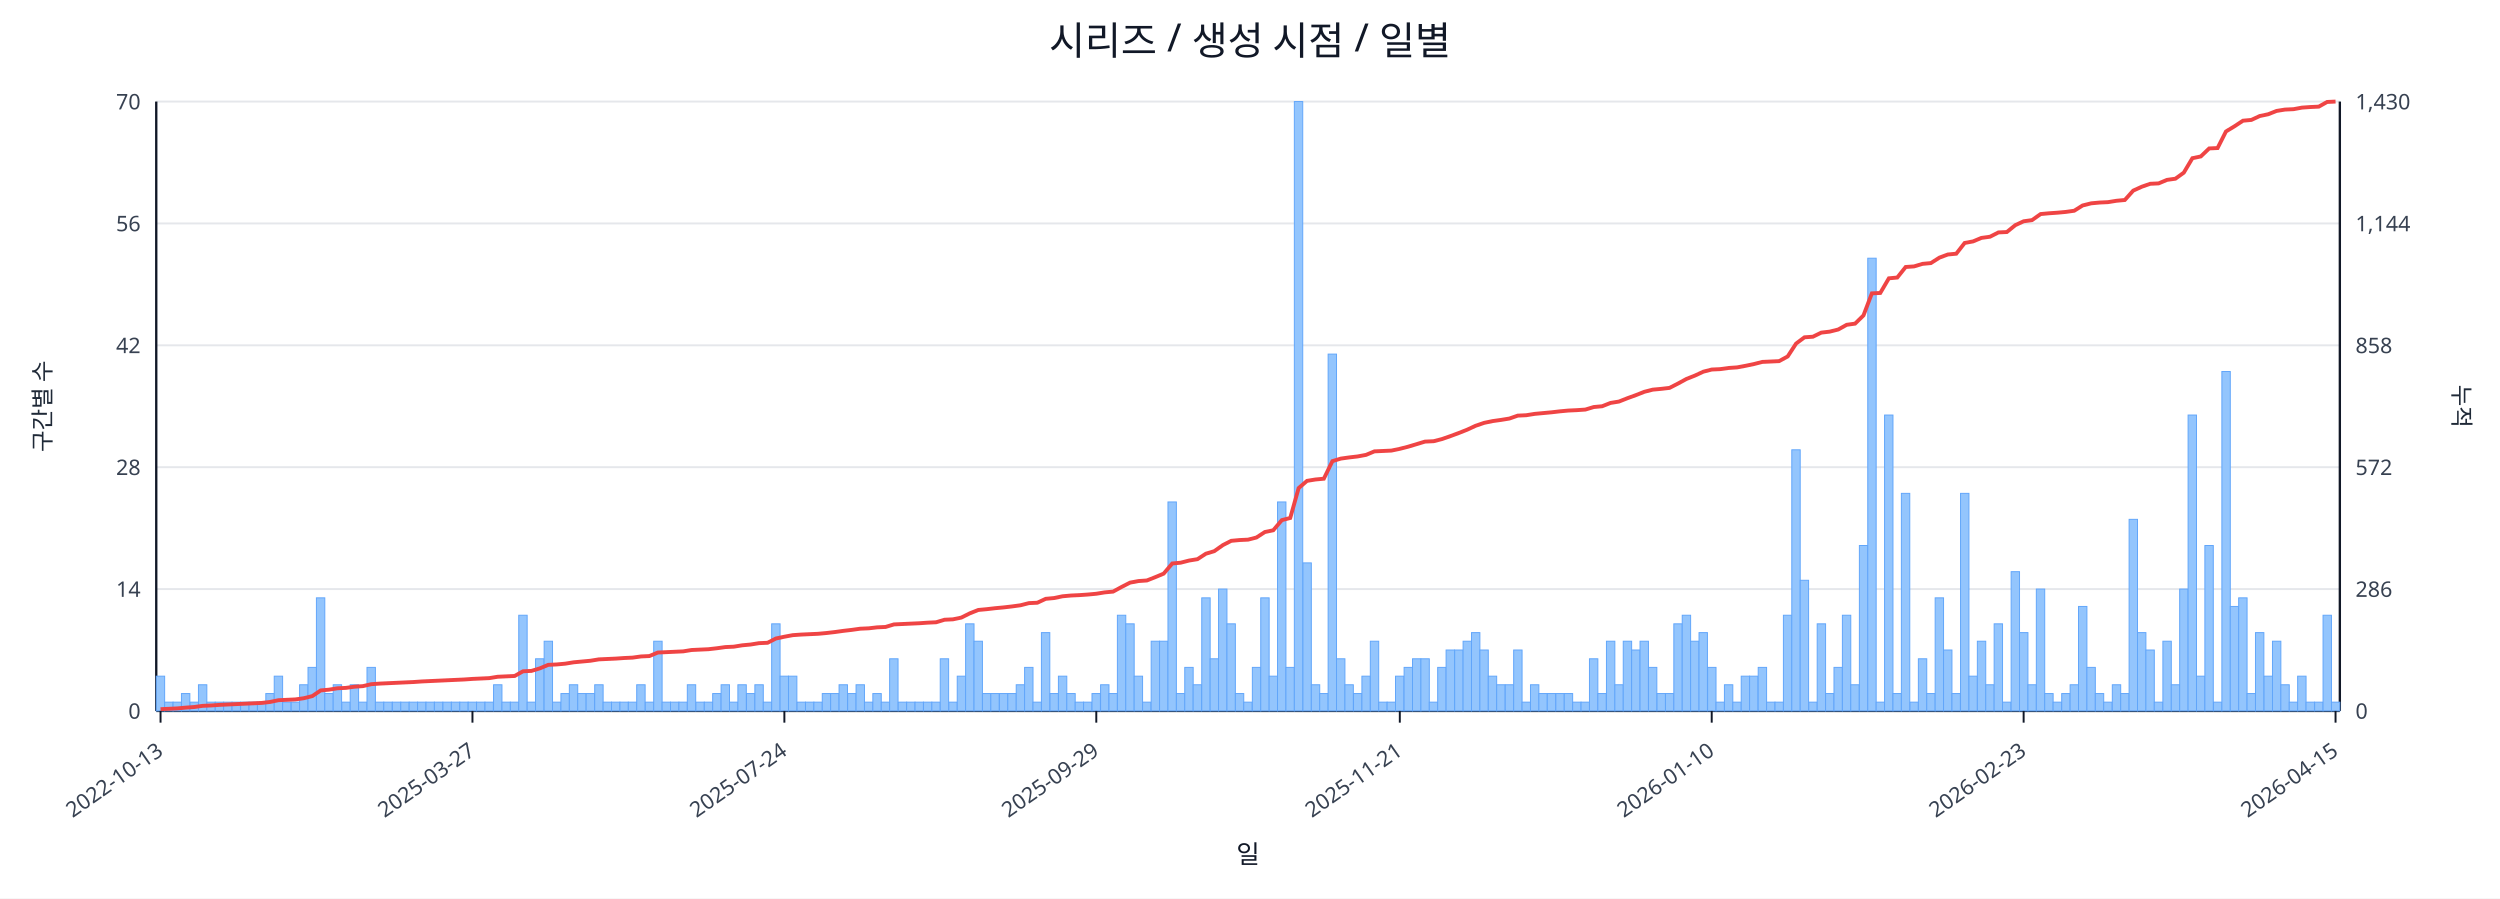
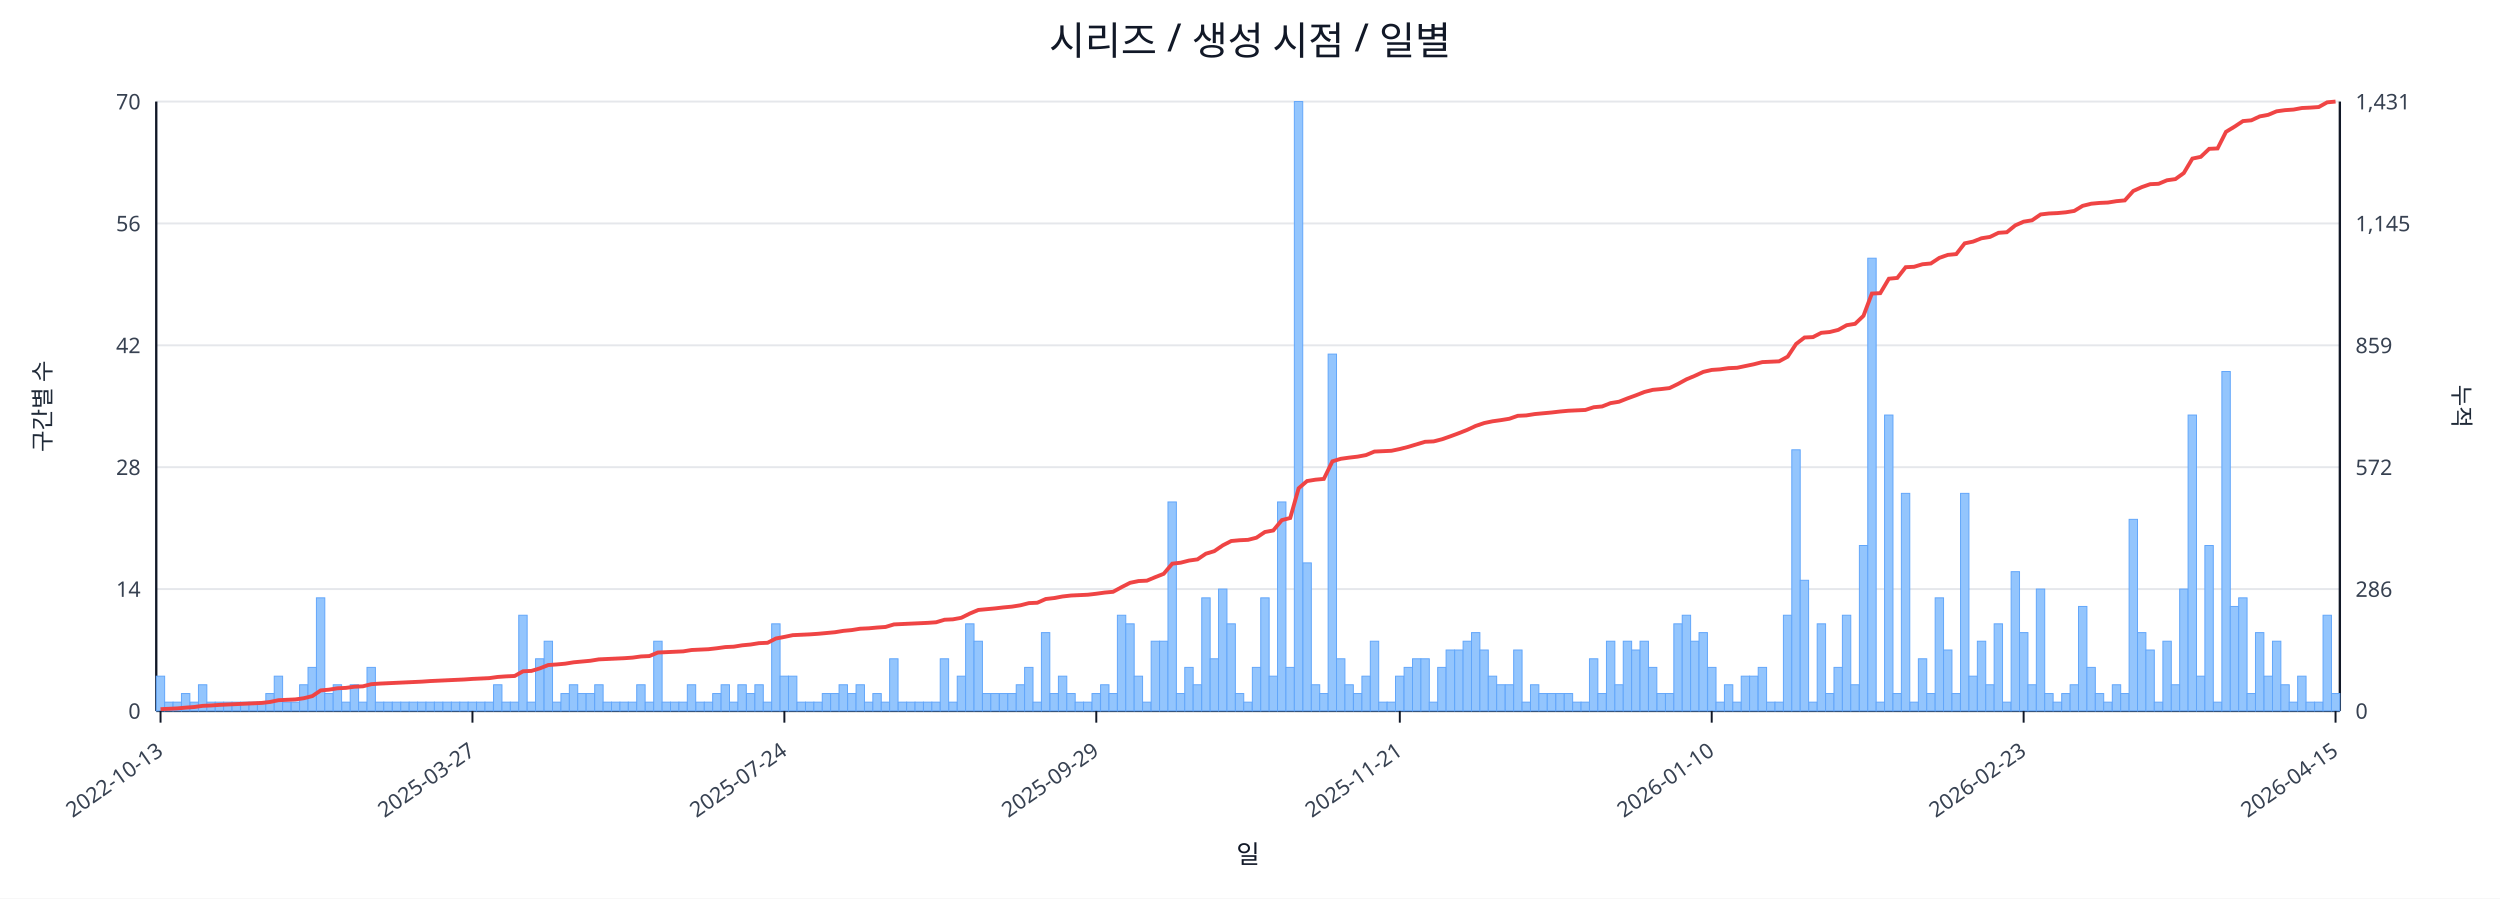
<svg xmlns="http://www.w3.org/2000/svg" width="1280" height="460" viewBox="0 0 1280 460">
  <rect x="0" y="0" width="100%" height="100%" fill="#ffffff" />
  <text x="640.0" y="28" font-size="20" text-anchor="middle" font-family="sans-serif" fill="#111827">시리즈 / 생성 시점 / 일별</text>
  <line x1="80.0" y1="52.0" x2="1198.0" y2="52.0" stroke="#e5e7eb" stroke-width="1" />
  <text x="72.0" y="56.0" font-size="11" text-anchor="end" font-family="sans-serif" fill="#374151">70</text>
-   <text x="1206.0" y="56.0" font-size="11" text-anchor="start" font-family="sans-serif" fill="#374151">1,430</text>
+   <text x="1206.0" y="56.0" font-size="11" text-anchor="start" font-family="sans-serif" fill="#374151">1,431</text>
  <line x1="80.0" y1="114.4" x2="1198.0" y2="114.4" stroke="#e5e7eb" stroke-width="1" />
  <text x="72.0" y="118.4" font-size="11" text-anchor="end" font-family="sans-serif" fill="#374151">56</text>
-   <text x="1206.0" y="118.4" font-size="11" text-anchor="start" font-family="sans-serif" fill="#374151">1,144</text>
+   <text x="1206.0" y="118.4" font-size="11" text-anchor="start" font-family="sans-serif" fill="#374151">1,145</text>
  <line x1="80.0" y1="176.8" x2="1198.0" y2="176.8" stroke="#e5e7eb" stroke-width="1" />
  <text x="72.0" y="180.8" font-size="11" text-anchor="end" font-family="sans-serif" fill="#374151">42</text>
-   <text x="1206.0" y="180.8" font-size="11" text-anchor="start" font-family="sans-serif" fill="#374151">858</text>
+   <text x="1206.0" y="180.8" font-size="11" text-anchor="start" font-family="sans-serif" fill="#374151">859</text>
  <line x1="80.0" y1="239.2" x2="1198.0" y2="239.2" stroke="#e5e7eb" stroke-width="1" />
  <text x="72.0" y="243.2" font-size="11" text-anchor="end" font-family="sans-serif" fill="#374151">28</text>
  <text x="1206.0" y="243.2" font-size="11" text-anchor="start" font-family="sans-serif" fill="#374151">572</text>
  <line x1="80.0" y1="301.6" x2="1198.0" y2="301.6" stroke="#e5e7eb" stroke-width="1" />
  <text x="72.0" y="305.6" font-size="11" text-anchor="end" font-family="sans-serif" fill="#374151">14</text>
  <text x="1206.0" y="305.6" font-size="11" text-anchor="start" font-family="sans-serif" fill="#374151">286</text>
  <line x1="80.0" y1="364.0" x2="1198.0" y2="364.0" stroke="#e5e7eb" stroke-width="1" />
  <text x="72.0" y="368.0" font-size="11" text-anchor="end" font-family="sans-serif" fill="#374151">0</text>
  <text x="1206.0" y="368.0" font-size="11" text-anchor="start" font-family="sans-serif" fill="#374151">0</text>
  <line x1="80.0" y1="364.0" x2="1198.0" y2="364.0" stroke="#111827" stroke-width="1.2" />
  <line x1="80.0" y1="52.0" x2="80.0" y2="364.0" stroke="#111827" stroke-width="1.2" />
  <line x1="1198.0" y1="52.0" x2="1198.0" y2="364.0" stroke="#111827" stroke-width="1.2" />
  <rect x="80.0" y="346.2" width="4.3" height="17.8" fill="#93c5fd" stroke="#60a5fa" stroke-width="0.5" />
  <rect x="84.3" y="359.5" width="4.3" height="4.5" fill="#93c5fd" stroke="#60a5fa" stroke-width="0.5" />
  <rect x="88.6" y="359.5" width="4.3" height="4.5" fill="#93c5fd" stroke="#60a5fa" stroke-width="0.5" />
  <rect x="92.9" y="355.1" width="4.3" height="8.9" fill="#93c5fd" stroke="#60a5fa" stroke-width="0.5" />
  <rect x="97.3" y="359.5" width="4.3" height="4.5" fill="#93c5fd" stroke="#60a5fa" stroke-width="0.5" />
  <rect x="101.6" y="350.6" width="4.3" height="13.4" fill="#93c5fd" stroke="#60a5fa" stroke-width="0.5" />
  <rect x="105.9" y="359.5" width="4.3" height="4.5" fill="#93c5fd" stroke="#60a5fa" stroke-width="0.5" />
  <rect x="110.2" y="359.5" width="4.3" height="4.5" fill="#93c5fd" stroke="#60a5fa" stroke-width="0.5" />
  <rect x="114.5" y="359.5" width="4.3" height="4.5" fill="#93c5fd" stroke="#60a5fa" stroke-width="0.5" />
  <rect x="118.8" y="359.5" width="4.3" height="4.5" fill="#93c5fd" stroke="#60a5fa" stroke-width="0.5" />
  <rect x="123.2" y="359.5" width="4.3" height="4.5" fill="#93c5fd" stroke="#60a5fa" stroke-width="0.5" />
  <rect x="127.5" y="359.5" width="4.3" height="4.5" fill="#93c5fd" stroke="#60a5fa" stroke-width="0.5" />
  <rect x="131.8" y="359.5" width="4.3" height="4.5" fill="#93c5fd" stroke="#60a5fa" stroke-width="0.5" />
  <rect x="136.1" y="355.1" width="4.3" height="8.9" fill="#93c5fd" stroke="#60a5fa" stroke-width="0.5" />
  <rect x="140.4" y="346.2" width="4.3" height="17.8" fill="#93c5fd" stroke="#60a5fa" stroke-width="0.5" />
  <rect x="144.7" y="359.5" width="4.3" height="4.5" fill="#93c5fd" stroke="#60a5fa" stroke-width="0.5" />
  <rect x="149.1" y="359.5" width="4.3" height="4.5" fill="#93c5fd" stroke="#60a5fa" stroke-width="0.5" />
  <rect x="153.4" y="350.6" width="4.3" height="13.4" fill="#93c5fd" stroke="#60a5fa" stroke-width="0.5" />
  <rect x="157.7" y="341.7" width="4.3" height="22.3" fill="#93c5fd" stroke="#60a5fa" stroke-width="0.5" />
  <rect x="162.0" y="306.1" width="4.3" height="57.9" fill="#93c5fd" stroke="#60a5fa" stroke-width="0.5" />
  <rect x="166.3" y="355.1" width="4.3" height="8.9" fill="#93c5fd" stroke="#60a5fa" stroke-width="0.5" />
  <rect x="170.6" y="350.6" width="4.3" height="13.4" fill="#93c5fd" stroke="#60a5fa" stroke-width="0.5" />
  <rect x="175.0" y="359.5" width="4.3" height="4.5" fill="#93c5fd" stroke="#60a5fa" stroke-width="0.5" />
  <rect x="179.3" y="350.6" width="4.3" height="13.4" fill="#93c5fd" stroke="#60a5fa" stroke-width="0.5" />
  <rect x="183.6" y="359.5" width="4.3" height="4.5" fill="#93c5fd" stroke="#60a5fa" stroke-width="0.5" />
  <rect x="187.9" y="341.7" width="4.3" height="22.3" fill="#93c5fd" stroke="#60a5fa" stroke-width="0.5" />
  <rect x="192.2" y="359.5" width="4.3" height="4.5" fill="#93c5fd" stroke="#60a5fa" stroke-width="0.5" />
  <rect x="196.5" y="359.5" width="4.3" height="4.5" fill="#93c5fd" stroke="#60a5fa" stroke-width="0.5" />
  <rect x="200.9" y="359.5" width="4.3" height="4.5" fill="#93c5fd" stroke="#60a5fa" stroke-width="0.5" />
  <rect x="205.2" y="359.5" width="4.3" height="4.5" fill="#93c5fd" stroke="#60a5fa" stroke-width="0.5" />
  <rect x="209.5" y="359.5" width="4.3" height="4.5" fill="#93c5fd" stroke="#60a5fa" stroke-width="0.5" />
  <rect x="213.8" y="359.5" width="4.3" height="4.5" fill="#93c5fd" stroke="#60a5fa" stroke-width="0.5" />
  <rect x="218.1" y="359.5" width="4.3" height="4.5" fill="#93c5fd" stroke="#60a5fa" stroke-width="0.5" />
  <rect x="222.4" y="359.5" width="4.3" height="4.5" fill="#93c5fd" stroke="#60a5fa" stroke-width="0.5" />
  <rect x="226.8" y="359.5" width="4.3" height="4.5" fill="#93c5fd" stroke="#60a5fa" stroke-width="0.5" />
  <rect x="231.1" y="359.5" width="4.3" height="4.5" fill="#93c5fd" stroke="#60a5fa" stroke-width="0.5" />
  <rect x="235.4" y="359.5" width="4.3" height="4.5" fill="#93c5fd" stroke="#60a5fa" stroke-width="0.5" />
  <rect x="239.7" y="359.5" width="4.3" height="4.5" fill="#93c5fd" stroke="#60a5fa" stroke-width="0.5" />
  <rect x="244.0" y="359.5" width="4.3" height="4.5" fill="#93c5fd" stroke="#60a5fa" stroke-width="0.5" />
  <rect x="248.3" y="359.5" width="4.3" height="4.5" fill="#93c5fd" stroke="#60a5fa" stroke-width="0.5" />
  <rect x="252.7" y="350.6" width="4.3" height="13.4" fill="#93c5fd" stroke="#60a5fa" stroke-width="0.5" />
  <rect x="257.0" y="359.5" width="4.3" height="4.5" fill="#93c5fd" stroke="#60a5fa" stroke-width="0.5" />
  <rect x="261.3" y="359.5" width="4.3" height="4.5" fill="#93c5fd" stroke="#60a5fa" stroke-width="0.5" />
  <rect x="265.6" y="315.0" width="4.3" height="49.0" fill="#93c5fd" stroke="#60a5fa" stroke-width="0.5" />
  <rect x="269.9" y="359.5" width="4.3" height="4.5" fill="#93c5fd" stroke="#60a5fa" stroke-width="0.5" />
  <rect x="274.2" y="337.3" width="4.3" height="26.7" fill="#93c5fd" stroke="#60a5fa" stroke-width="0.5" />
  <rect x="278.6" y="328.3" width="4.3" height="35.7" fill="#93c5fd" stroke="#60a5fa" stroke-width="0.5" />
  <rect x="282.9" y="359.5" width="4.3" height="4.5" fill="#93c5fd" stroke="#60a5fa" stroke-width="0.5" />
  <rect x="287.2" y="355.1" width="4.3" height="8.9" fill="#93c5fd" stroke="#60a5fa" stroke-width="0.5" />
  <rect x="291.5" y="350.6" width="4.3" height="13.4" fill="#93c5fd" stroke="#60a5fa" stroke-width="0.5" />
  <rect x="295.8" y="355.1" width="4.3" height="8.9" fill="#93c5fd" stroke="#60a5fa" stroke-width="0.5" />
  <rect x="300.1" y="355.1" width="4.3" height="8.9" fill="#93c5fd" stroke="#60a5fa" stroke-width="0.5" />
  <rect x="304.5" y="350.6" width="4.3" height="13.4" fill="#93c5fd" stroke="#60a5fa" stroke-width="0.5" />
  <rect x="308.8" y="359.5" width="4.3" height="4.5" fill="#93c5fd" stroke="#60a5fa" stroke-width="0.5" />
  <rect x="313.1" y="359.5" width="4.3" height="4.5" fill="#93c5fd" stroke="#60a5fa" stroke-width="0.5" />
  <rect x="317.4" y="359.5" width="4.3" height="4.5" fill="#93c5fd" stroke="#60a5fa" stroke-width="0.5" />
  <rect x="321.7" y="359.5" width="4.3" height="4.5" fill="#93c5fd" stroke="#60a5fa" stroke-width="0.5" />
  <rect x="326.0" y="350.6" width="4.3" height="13.4" fill="#93c5fd" stroke="#60a5fa" stroke-width="0.5" />
  <rect x="330.4" y="359.5" width="4.3" height="4.5" fill="#93c5fd" stroke="#60a5fa" stroke-width="0.5" />
  <rect x="334.7" y="328.3" width="4.3" height="35.7" fill="#93c5fd" stroke="#60a5fa" stroke-width="0.5" />
  <rect x="339.0" y="359.5" width="4.3" height="4.5" fill="#93c5fd" stroke="#60a5fa" stroke-width="0.5" />
  <rect x="343.3" y="359.5" width="4.3" height="4.5" fill="#93c5fd" stroke="#60a5fa" stroke-width="0.5" />
  <rect x="347.6" y="359.5" width="4.3" height="4.5" fill="#93c5fd" stroke="#60a5fa" stroke-width="0.5" />
  <rect x="351.9" y="350.6" width="4.3" height="13.4" fill="#93c5fd" stroke="#60a5fa" stroke-width="0.5" />
  <rect x="356.3" y="359.5" width="4.3" height="4.5" fill="#93c5fd" stroke="#60a5fa" stroke-width="0.5" />
  <rect x="360.6" y="359.5" width="4.3" height="4.5" fill="#93c5fd" stroke="#60a5fa" stroke-width="0.5" />
  <rect x="364.9" y="355.1" width="4.3" height="8.9" fill="#93c5fd" stroke="#60a5fa" stroke-width="0.5" />
  <rect x="369.2" y="350.6" width="4.3" height="13.4" fill="#93c5fd" stroke="#60a5fa" stroke-width="0.5" />
  <rect x="373.5" y="359.5" width="4.3" height="4.5" fill="#93c5fd" stroke="#60a5fa" stroke-width="0.5" />
  <rect x="377.8" y="350.6" width="4.3" height="13.4" fill="#93c5fd" stroke="#60a5fa" stroke-width="0.5" />
  <rect x="382.2" y="355.1" width="4.3" height="8.9" fill="#93c5fd" stroke="#60a5fa" stroke-width="0.5" />
  <rect x="386.5" y="350.6" width="4.3" height="13.4" fill="#93c5fd" stroke="#60a5fa" stroke-width="0.5" />
  <rect x="390.8" y="359.5" width="4.3" height="4.5" fill="#93c5fd" stroke="#60a5fa" stroke-width="0.5" />
  <rect x="395.1" y="319.4" width="4.3" height="44.6" fill="#93c5fd" stroke="#60a5fa" stroke-width="0.5" />
  <rect x="399.4" y="346.2" width="4.3" height="17.8" fill="#93c5fd" stroke="#60a5fa" stroke-width="0.5" />
  <rect x="403.7" y="346.2" width="4.3" height="17.8" fill="#93c5fd" stroke="#60a5fa" stroke-width="0.5" />
  <rect x="408.1" y="359.5" width="4.3" height="4.5" fill="#93c5fd" stroke="#60a5fa" stroke-width="0.5" />
  <rect x="412.4" y="359.5" width="4.3" height="4.5" fill="#93c5fd" stroke="#60a5fa" stroke-width="0.5" />
  <rect x="416.7" y="359.5" width="4.3" height="4.5" fill="#93c5fd" stroke="#60a5fa" stroke-width="0.5" />
  <rect x="421.0" y="355.1" width="4.3" height="8.9" fill="#93c5fd" stroke="#60a5fa" stroke-width="0.5" />
  <rect x="425.3" y="355.1" width="4.3" height="8.9" fill="#93c5fd" stroke="#60a5fa" stroke-width="0.5" />
  <rect x="429.6" y="350.6" width="4.3" height="13.4" fill="#93c5fd" stroke="#60a5fa" stroke-width="0.5" />
  <rect x="434.0" y="355.1" width="4.3" height="8.9" fill="#93c5fd" stroke="#60a5fa" stroke-width="0.5" />
  <rect x="438.3" y="350.6" width="4.3" height="13.4" fill="#93c5fd" stroke="#60a5fa" stroke-width="0.5" />
  <rect x="442.6" y="359.5" width="4.3" height="4.5" fill="#93c5fd" stroke="#60a5fa" stroke-width="0.5" />
  <rect x="446.9" y="355.1" width="4.3" height="8.9" fill="#93c5fd" stroke="#60a5fa" stroke-width="0.5" />
  <rect x="451.2" y="359.5" width="4.3" height="4.5" fill="#93c5fd" stroke="#60a5fa" stroke-width="0.5" />
  <rect x="455.5" y="337.3" width="4.3" height="26.7" fill="#93c5fd" stroke="#60a5fa" stroke-width="0.5" />
  <rect x="459.9" y="359.5" width="4.3" height="4.5" fill="#93c5fd" stroke="#60a5fa" stroke-width="0.5" />
  <rect x="464.2" y="359.5" width="4.3" height="4.5" fill="#93c5fd" stroke="#60a5fa" stroke-width="0.5" />
  <rect x="468.5" y="359.5" width="4.3" height="4.5" fill="#93c5fd" stroke="#60a5fa" stroke-width="0.5" />
  <rect x="472.8" y="359.5" width="4.3" height="4.5" fill="#93c5fd" stroke="#60a5fa" stroke-width="0.5" />
  <rect x="477.1" y="359.5" width="4.3" height="4.5" fill="#93c5fd" stroke="#60a5fa" stroke-width="0.5" />
  <rect x="481.4" y="337.3" width="4.3" height="26.7" fill="#93c5fd" stroke="#60a5fa" stroke-width="0.5" />
  <rect x="485.8" y="359.5" width="4.3" height="4.5" fill="#93c5fd" stroke="#60a5fa" stroke-width="0.5" />
  <rect x="490.1" y="346.2" width="4.3" height="17.8" fill="#93c5fd" stroke="#60a5fa" stroke-width="0.5" />
  <rect x="494.4" y="319.4" width="4.3" height="44.6" fill="#93c5fd" stroke="#60a5fa" stroke-width="0.5" />
  <rect x="498.7" y="328.3" width="4.3" height="35.7" fill="#93c5fd" stroke="#60a5fa" stroke-width="0.5" />
  <rect x="503.0" y="355.1" width="4.3" height="8.9" fill="#93c5fd" stroke="#60a5fa" stroke-width="0.5" />
  <rect x="507.3" y="355.1" width="4.3" height="8.9" fill="#93c5fd" stroke="#60a5fa" stroke-width="0.5" />
  <rect x="511.7" y="355.1" width="4.3" height="8.9" fill="#93c5fd" stroke="#60a5fa" stroke-width="0.5" />
  <rect x="516.0" y="355.1" width="4.3" height="8.9" fill="#93c5fd" stroke="#60a5fa" stroke-width="0.5" />
  <rect x="520.3" y="350.6" width="4.3" height="13.4" fill="#93c5fd" stroke="#60a5fa" stroke-width="0.5" />
  <rect x="524.6" y="341.7" width="4.3" height="22.3" fill="#93c5fd" stroke="#60a5fa" stroke-width="0.5" />
  <rect x="528.9" y="359.5" width="4.3" height="4.5" fill="#93c5fd" stroke="#60a5fa" stroke-width="0.5" />
  <rect x="533.2" y="323.9" width="4.3" height="40.1" fill="#93c5fd" stroke="#60a5fa" stroke-width="0.5" />
  <rect x="537.6" y="355.1" width="4.3" height="8.9" fill="#93c5fd" stroke="#60a5fa" stroke-width="0.5" />
  <rect x="541.9" y="346.2" width="4.3" height="17.8" fill="#93c5fd" stroke="#60a5fa" stroke-width="0.5" />
  <rect x="546.2" y="355.1" width="4.3" height="8.9" fill="#93c5fd" stroke="#60a5fa" stroke-width="0.5" />
  <rect x="550.5" y="359.5" width="4.3" height="4.5" fill="#93c5fd" stroke="#60a5fa" stroke-width="0.5" />
  <rect x="554.8" y="359.5" width="4.3" height="4.5" fill="#93c5fd" stroke="#60a5fa" stroke-width="0.5" />
  <rect x="559.1" y="355.1" width="4.3" height="8.9" fill="#93c5fd" stroke="#60a5fa" stroke-width="0.5" />
  <rect x="563.5" y="350.6" width="4.3" height="13.4" fill="#93c5fd" stroke="#60a5fa" stroke-width="0.5" />
  <rect x="567.8" y="355.1" width="4.3" height="8.9" fill="#93c5fd" stroke="#60a5fa" stroke-width="0.5" />
  <rect x="572.1" y="315.0" width="4.3" height="49.0" fill="#93c5fd" stroke="#60a5fa" stroke-width="0.5" />
  <rect x="576.4" y="319.4" width="4.3" height="44.6" fill="#93c5fd" stroke="#60a5fa" stroke-width="0.5" />
  <rect x="580.7" y="346.2" width="4.3" height="17.8" fill="#93c5fd" stroke="#60a5fa" stroke-width="0.5" />
  <rect x="585.0" y="359.5" width="4.3" height="4.5" fill="#93c5fd" stroke="#60a5fa" stroke-width="0.5" />
  <rect x="589.4" y="328.3" width="4.3" height="35.7" fill="#93c5fd" stroke="#60a5fa" stroke-width="0.5" />
  <rect x="593.7" y="328.3" width="4.3" height="35.7" fill="#93c5fd" stroke="#60a5fa" stroke-width="0.5" />
  <rect x="598.0" y="257.0" width="4.3" height="107.0" fill="#93c5fd" stroke="#60a5fa" stroke-width="0.5" />
  <rect x="602.3" y="355.1" width="4.3" height="8.9" fill="#93c5fd" stroke="#60a5fa" stroke-width="0.5" />
  <rect x="606.6" y="341.7" width="4.3" height="22.3" fill="#93c5fd" stroke="#60a5fa" stroke-width="0.5" />
  <rect x="610.9" y="350.6" width="4.3" height="13.4" fill="#93c5fd" stroke="#60a5fa" stroke-width="0.5" />
  <rect x="615.3" y="306.1" width="4.3" height="57.9" fill="#93c5fd" stroke="#60a5fa" stroke-width="0.5" />
  <rect x="619.6" y="337.3" width="4.3" height="26.7" fill="#93c5fd" stroke="#60a5fa" stroke-width="0.5" />
  <rect x="623.9" y="301.6" width="4.3" height="62.4" fill="#93c5fd" stroke="#60a5fa" stroke-width="0.5" />
  <rect x="628.2" y="319.4" width="4.3" height="44.6" fill="#93c5fd" stroke="#60a5fa" stroke-width="0.5" />
  <rect x="632.5" y="355.1" width="4.3" height="8.9" fill="#93c5fd" stroke="#60a5fa" stroke-width="0.5" />
  <rect x="636.8" y="359.5" width="4.3" height="4.5" fill="#93c5fd" stroke="#60a5fa" stroke-width="0.5" />
  <rect x="641.2" y="341.7" width="4.3" height="22.3" fill="#93c5fd" stroke="#60a5fa" stroke-width="0.5" />
  <rect x="645.5" y="306.1" width="4.3" height="57.9" fill="#93c5fd" stroke="#60a5fa" stroke-width="0.5" />
  <rect x="649.8" y="346.2" width="4.3" height="17.8" fill="#93c5fd" stroke="#60a5fa" stroke-width="0.5" />
  <rect x="654.1" y="257.0" width="4.3" height="107.0" fill="#93c5fd" stroke="#60a5fa" stroke-width="0.5" />
  <rect x="658.4" y="341.7" width="4.3" height="22.3" fill="#93c5fd" stroke="#60a5fa" stroke-width="0.5" />
  <rect x="662.7" y="52.0" width="4.3" height="312.0" fill="#93c5fd" stroke="#60a5fa" stroke-width="0.5" />
  <rect x="667.1" y="288.2" width="4.3" height="75.8" fill="#93c5fd" stroke="#60a5fa" stroke-width="0.5" />
  <rect x="671.4" y="350.6" width="4.3" height="13.4" fill="#93c5fd" stroke="#60a5fa" stroke-width="0.5" />
  <rect x="675.7" y="355.1" width="4.3" height="8.9" fill="#93c5fd" stroke="#60a5fa" stroke-width="0.5" />
  <rect x="680.0" y="181.3" width="4.3" height="182.7" fill="#93c5fd" stroke="#60a5fa" stroke-width="0.5" />
  <rect x="684.3" y="337.3" width="4.3" height="26.7" fill="#93c5fd" stroke="#60a5fa" stroke-width="0.5" />
  <rect x="688.6" y="350.6" width="4.3" height="13.4" fill="#93c5fd" stroke="#60a5fa" stroke-width="0.5" />
  <rect x="693.0" y="355.1" width="4.3" height="8.9" fill="#93c5fd" stroke="#60a5fa" stroke-width="0.5" />
  <rect x="697.3" y="346.2" width="4.3" height="17.8" fill="#93c5fd" stroke="#60a5fa" stroke-width="0.5" />
  <rect x="701.6" y="328.3" width="4.3" height="35.7" fill="#93c5fd" stroke="#60a5fa" stroke-width="0.5" />
  <rect x="705.9" y="359.5" width="4.3" height="4.5" fill="#93c5fd" stroke="#60a5fa" stroke-width="0.5" />
  <rect x="710.2" y="359.5" width="4.3" height="4.5" fill="#93c5fd" stroke="#60a5fa" stroke-width="0.5" />
  <rect x="714.5" y="346.2" width="4.3" height="17.8" fill="#93c5fd" stroke="#60a5fa" stroke-width="0.5" />
  <rect x="718.9" y="341.7" width="4.3" height="22.3" fill="#93c5fd" stroke="#60a5fa" stroke-width="0.5" />
  <rect x="723.2" y="337.3" width="4.3" height="26.7" fill="#93c5fd" stroke="#60a5fa" stroke-width="0.5" />
  <rect x="727.5" y="337.3" width="4.3" height="26.7" fill="#93c5fd" stroke="#60a5fa" stroke-width="0.5" />
  <rect x="731.8" y="359.5" width="4.3" height="4.5" fill="#93c5fd" stroke="#60a5fa" stroke-width="0.5" />
  <rect x="736.1" y="341.7" width="4.3" height="22.3" fill="#93c5fd" stroke="#60a5fa" stroke-width="0.5" />
  <rect x="740.4" y="332.8" width="4.3" height="31.2" fill="#93c5fd" stroke="#60a5fa" stroke-width="0.5" />
  <rect x="744.8" y="332.8" width="4.3" height="31.2" fill="#93c5fd" stroke="#60a5fa" stroke-width="0.5" />
  <rect x="749.1" y="328.3" width="4.3" height="35.7" fill="#93c5fd" stroke="#60a5fa" stroke-width="0.5" />
  <rect x="753.4" y="323.9" width="4.3" height="40.1" fill="#93c5fd" stroke="#60a5fa" stroke-width="0.5" />
  <rect x="757.7" y="332.8" width="4.3" height="31.2" fill="#93c5fd" stroke="#60a5fa" stroke-width="0.5" />
  <rect x="762.0" y="346.2" width="4.3" height="17.8" fill="#93c5fd" stroke="#60a5fa" stroke-width="0.5" />
  <rect x="766.3" y="350.6" width="4.3" height="13.4" fill="#93c5fd" stroke="#60a5fa" stroke-width="0.5" />
  <rect x="770.7" y="350.6" width="4.3" height="13.4" fill="#93c5fd" stroke="#60a5fa" stroke-width="0.5" />
  <rect x="775.0" y="332.8" width="4.3" height="31.2" fill="#93c5fd" stroke="#60a5fa" stroke-width="0.5" />
  <rect x="779.3" y="359.5" width="4.3" height="4.5" fill="#93c5fd" stroke="#60a5fa" stroke-width="0.5" />
  <rect x="783.6" y="350.6" width="4.3" height="13.4" fill="#93c5fd" stroke="#60a5fa" stroke-width="0.5" />
  <rect x="787.9" y="355.1" width="4.3" height="8.9" fill="#93c5fd" stroke="#60a5fa" stroke-width="0.5" />
  <rect x="792.2" y="355.1" width="4.3" height="8.9" fill="#93c5fd" stroke="#60a5fa" stroke-width="0.5" />
  <rect x="796.6" y="355.1" width="4.3" height="8.9" fill="#93c5fd" stroke="#60a5fa" stroke-width="0.5" />
  <rect x="800.9" y="355.1" width="4.3" height="8.9" fill="#93c5fd" stroke="#60a5fa" stroke-width="0.5" />
  <rect x="805.2" y="359.5" width="4.3" height="4.5" fill="#93c5fd" stroke="#60a5fa" stroke-width="0.5" />
  <rect x="809.5" y="359.5" width="4.3" height="4.5" fill="#93c5fd" stroke="#60a5fa" stroke-width="0.5" />
  <rect x="813.8" y="337.3" width="4.3" height="26.7" fill="#93c5fd" stroke="#60a5fa" stroke-width="0.5" />
  <rect x="818.1" y="355.1" width="4.3" height="8.9" fill="#93c5fd" stroke="#60a5fa" stroke-width="0.5" />
  <rect x="822.5" y="328.3" width="4.3" height="35.7" fill="#93c5fd" stroke="#60a5fa" stroke-width="0.5" />
  <rect x="826.8" y="350.6" width="4.3" height="13.4" fill="#93c5fd" stroke="#60a5fa" stroke-width="0.5" />
  <rect x="831.1" y="328.3" width="4.3" height="35.7" fill="#93c5fd" stroke="#60a5fa" stroke-width="0.5" />
  <rect x="835.4" y="332.8" width="4.3" height="31.2" fill="#93c5fd" stroke="#60a5fa" stroke-width="0.5" />
  <rect x="839.7" y="328.3" width="4.3" height="35.7" fill="#93c5fd" stroke="#60a5fa" stroke-width="0.5" />
  <rect x="844.0" y="341.7" width="4.3" height="22.3" fill="#93c5fd" stroke="#60a5fa" stroke-width="0.5" />
  <rect x="848.4" y="355.1" width="4.3" height="8.9" fill="#93c5fd" stroke="#60a5fa" stroke-width="0.5" />
  <rect x="852.7" y="355.1" width="4.3" height="8.9" fill="#93c5fd" stroke="#60a5fa" stroke-width="0.5" />
  <rect x="857.0" y="319.4" width="4.3" height="44.6" fill="#93c5fd" stroke="#60a5fa" stroke-width="0.5" />
  <rect x="861.3" y="315.0" width="4.3" height="49.0" fill="#93c5fd" stroke="#60a5fa" stroke-width="0.5" />
  <rect x="865.6" y="328.3" width="4.3" height="35.7" fill="#93c5fd" stroke="#60a5fa" stroke-width="0.5" />
  <rect x="869.9" y="323.9" width="4.3" height="40.1" fill="#93c5fd" stroke="#60a5fa" stroke-width="0.5" />
  <rect x="874.3" y="341.7" width="4.3" height="22.3" fill="#93c5fd" stroke="#60a5fa" stroke-width="0.5" />
  <rect x="878.6" y="359.5" width="4.3" height="4.5" fill="#93c5fd" stroke="#60a5fa" stroke-width="0.5" />
  <rect x="882.9" y="350.6" width="4.3" height="13.4" fill="#93c5fd" stroke="#60a5fa" stroke-width="0.5" />
  <rect x="887.2" y="359.5" width="4.3" height="4.5" fill="#93c5fd" stroke="#60a5fa" stroke-width="0.5" />
  <rect x="891.5" y="346.2" width="4.3" height="17.8" fill="#93c5fd" stroke="#60a5fa" stroke-width="0.5" />
  <rect x="895.8" y="346.2" width="4.3" height="17.8" fill="#93c5fd" stroke="#60a5fa" stroke-width="0.5" />
  <rect x="900.2" y="341.7" width="4.3" height="22.3" fill="#93c5fd" stroke="#60a5fa" stroke-width="0.5" />
  <rect x="904.5" y="359.5" width="4.3" height="4.5" fill="#93c5fd" stroke="#60a5fa" stroke-width="0.5" />
  <rect x="908.8" y="359.5" width="4.3" height="4.5" fill="#93c5fd" stroke="#60a5fa" stroke-width="0.5" />
  <rect x="913.1" y="315.0" width="4.3" height="49.0" fill="#93c5fd" stroke="#60a5fa" stroke-width="0.5" />
  <rect x="917.4" y="230.3" width="4.3" height="133.7" fill="#93c5fd" stroke="#60a5fa" stroke-width="0.5" />
  <rect x="921.7" y="297.1" width="4.3" height="66.9" fill="#93c5fd" stroke="#60a5fa" stroke-width="0.5" />
  <rect x="926.1" y="359.5" width="4.3" height="4.5" fill="#93c5fd" stroke="#60a5fa" stroke-width="0.5" />
  <rect x="930.4" y="319.4" width="4.3" height="44.6" fill="#93c5fd" stroke="#60a5fa" stroke-width="0.5" />
  <rect x="934.7" y="355.1" width="4.3" height="8.9" fill="#93c5fd" stroke="#60a5fa" stroke-width="0.5" />
  <rect x="939.0" y="341.7" width="4.3" height="22.3" fill="#93c5fd" stroke="#60a5fa" stroke-width="0.5" />
  <rect x="943.3" y="315.0" width="4.3" height="49.0" fill="#93c5fd" stroke="#60a5fa" stroke-width="0.5" />
  <rect x="947.6" y="350.6" width="4.3" height="13.4" fill="#93c5fd" stroke="#60a5fa" stroke-width="0.5" />
  <rect x="952.0" y="279.3" width="4.3" height="84.7" fill="#93c5fd" stroke="#60a5fa" stroke-width="0.5" />
  <rect x="956.3" y="132.2" width="4.3" height="231.8" fill="#93c5fd" stroke="#60a5fa" stroke-width="0.5" />
  <rect x="960.6" y="359.5" width="4.3" height="4.5" fill="#93c5fd" stroke="#60a5fa" stroke-width="0.5" />
  <rect x="964.9" y="212.5" width="4.3" height="151.5" fill="#93c5fd" stroke="#60a5fa" stroke-width="0.5" />
  <rect x="969.2" y="355.1" width="4.3" height="8.9" fill="#93c5fd" stroke="#60a5fa" stroke-width="0.5" />
  <rect x="973.5" y="252.6" width="4.3" height="111.4" fill="#93c5fd" stroke="#60a5fa" stroke-width="0.5" />
  <rect x="977.9" y="359.5" width="4.3" height="4.5" fill="#93c5fd" stroke="#60a5fa" stroke-width="0.5" />
  <rect x="982.2" y="337.3" width="4.3" height="26.7" fill="#93c5fd" stroke="#60a5fa" stroke-width="0.5" />
  <rect x="986.5" y="355.1" width="4.3" height="8.9" fill="#93c5fd" stroke="#60a5fa" stroke-width="0.5" />
  <rect x="990.8" y="306.1" width="4.3" height="57.9" fill="#93c5fd" stroke="#60a5fa" stroke-width="0.5" />
  <rect x="995.1" y="332.8" width="4.3" height="31.2" fill="#93c5fd" stroke="#60a5fa" stroke-width="0.5" />
  <rect x="999.4" y="355.1" width="4.3" height="8.9" fill="#93c5fd" stroke="#60a5fa" stroke-width="0.5" />
  <rect x="1003.8" y="252.6" width="4.3" height="111.4" fill="#93c5fd" stroke="#60a5fa" stroke-width="0.5" />
  <rect x="1008.1" y="346.2" width="4.3" height="17.8" fill="#93c5fd" stroke="#60a5fa" stroke-width="0.5" />
  <rect x="1012.4" y="328.3" width="4.3" height="35.7" fill="#93c5fd" stroke="#60a5fa" stroke-width="0.5" />
  <rect x="1016.7" y="350.6" width="4.3" height="13.4" fill="#93c5fd" stroke="#60a5fa" stroke-width="0.5" />
  <rect x="1021.0" y="319.4" width="4.3" height="44.6" fill="#93c5fd" stroke="#60a5fa" stroke-width="0.5" />
  <rect x="1025.3" y="359.5" width="4.3" height="4.5" fill="#93c5fd" stroke="#60a5fa" stroke-width="0.5" />
  <rect x="1029.7" y="292.7" width="4.3" height="71.3" fill="#93c5fd" stroke="#60a5fa" stroke-width="0.5" />
  <rect x="1034.0" y="323.9" width="4.3" height="40.1" fill="#93c5fd" stroke="#60a5fa" stroke-width="0.5" />
  <rect x="1038.3" y="350.6" width="4.3" height="13.4" fill="#93c5fd" stroke="#60a5fa" stroke-width="0.5" />
  <rect x="1042.6" y="301.6" width="4.3" height="62.4" fill="#93c5fd" stroke="#60a5fa" stroke-width="0.5" />
  <rect x="1046.9" y="355.1" width="4.3" height="8.9" fill="#93c5fd" stroke="#60a5fa" stroke-width="0.5" />
  <rect x="1051.2" y="359.5" width="4.3" height="4.5" fill="#93c5fd" stroke="#60a5fa" stroke-width="0.5" />
  <rect x="1055.6" y="355.1" width="4.3" height="8.9" fill="#93c5fd" stroke="#60a5fa" stroke-width="0.5" />
  <rect x="1059.9" y="350.6" width="4.3" height="13.4" fill="#93c5fd" stroke="#60a5fa" stroke-width="0.5" />
  <rect x="1064.2" y="310.5" width="4.3" height="53.5" fill="#93c5fd" stroke="#60a5fa" stroke-width="0.5" />
  <rect x="1068.5" y="341.7" width="4.3" height="22.3" fill="#93c5fd" stroke="#60a5fa" stroke-width="0.5" />
  <rect x="1072.8" y="355.1" width="4.3" height="8.9" fill="#93c5fd" stroke="#60a5fa" stroke-width="0.5" />
  <rect x="1077.1" y="359.5" width="4.3" height="4.5" fill="#93c5fd" stroke="#60a5fa" stroke-width="0.5" />
  <rect x="1081.5" y="350.6" width="4.3" height="13.4" fill="#93c5fd" stroke="#60a5fa" stroke-width="0.5" />
  <rect x="1085.8" y="355.1" width="4.3" height="8.9" fill="#93c5fd" stroke="#60a5fa" stroke-width="0.5" />
  <rect x="1090.1" y="265.9" width="4.3" height="98.1" fill="#93c5fd" stroke="#60a5fa" stroke-width="0.5" />
  <rect x="1094.4" y="323.9" width="4.3" height="40.1" fill="#93c5fd" stroke="#60a5fa" stroke-width="0.5" />
  <rect x="1098.7" y="332.8" width="4.3" height="31.2" fill="#93c5fd" stroke="#60a5fa" stroke-width="0.5" />
  <rect x="1103.0" y="359.5" width="4.3" height="4.5" fill="#93c5fd" stroke="#60a5fa" stroke-width="0.5" />
  <rect x="1107.4" y="328.3" width="4.3" height="35.7" fill="#93c5fd" stroke="#60a5fa" stroke-width="0.5" />
  <rect x="1111.7" y="350.6" width="4.3" height="13.4" fill="#93c5fd" stroke="#60a5fa" stroke-width="0.5" />
  <rect x="1116.0" y="301.6" width="4.3" height="62.4" fill="#93c5fd" stroke="#60a5fa" stroke-width="0.5" />
  <rect x="1120.3" y="212.5" width="4.3" height="151.5" fill="#93c5fd" stroke="#60a5fa" stroke-width="0.5" />
  <rect x="1124.6" y="346.2" width="4.3" height="17.8" fill="#93c5fd" stroke="#60a5fa" stroke-width="0.5" />
  <rect x="1128.9" y="279.3" width="4.3" height="84.7" fill="#93c5fd" stroke="#60a5fa" stroke-width="0.5" />
  <rect x="1133.3" y="359.5" width="4.3" height="4.5" fill="#93c5fd" stroke="#60a5fa" stroke-width="0.5" />
  <rect x="1137.6" y="190.2" width="4.3" height="173.8" fill="#93c5fd" stroke="#60a5fa" stroke-width="0.5" />
  <rect x="1141.9" y="310.5" width="4.3" height="53.5" fill="#93c5fd" stroke="#60a5fa" stroke-width="0.5" />
  <rect x="1146.2" y="306.1" width="4.3" height="57.9" fill="#93c5fd" stroke="#60a5fa" stroke-width="0.5" />
  <rect x="1150.5" y="355.1" width="4.3" height="8.9" fill="#93c5fd" stroke="#60a5fa" stroke-width="0.5" />
  <rect x="1154.8" y="323.9" width="4.3" height="40.1" fill="#93c5fd" stroke="#60a5fa" stroke-width="0.5" />
  <rect x="1159.2" y="346.2" width="4.3" height="17.8" fill="#93c5fd" stroke="#60a5fa" stroke-width="0.5" />
  <rect x="1163.5" y="328.3" width="4.3" height="35.7" fill="#93c5fd" stroke="#60a5fa" stroke-width="0.5" />
  <rect x="1167.8" y="350.6" width="4.3" height="13.4" fill="#93c5fd" stroke="#60a5fa" stroke-width="0.5" />
  <rect x="1172.1" y="359.5" width="4.3" height="4.5" fill="#93c5fd" stroke="#60a5fa" stroke-width="0.5" />
  <rect x="1176.4" y="346.2" width="4.3" height="17.8" fill="#93c5fd" stroke="#60a5fa" stroke-width="0.5" />
  <rect x="1180.7" y="359.5" width="4.3" height="4.5" fill="#93c5fd" stroke="#60a5fa" stroke-width="0.5" />
  <rect x="1185.1" y="359.5" width="4.3" height="4.5" fill="#93c5fd" stroke="#60a5fa" stroke-width="0.5" />
  <rect x="1189.4" y="315.0" width="4.3" height="49.0" fill="#93c5fd" stroke="#60a5fa" stroke-width="0.5" />
-   <rect x="1193.7" y="359.5" width="4.3" height="4.5" fill="#93c5fd" stroke="#60a5fa" stroke-width="0.5" />
-   <polyline fill="none" stroke="#ef4444" stroke-width="2" points="82.2,363.1 86.5,362.9 90.8,362.7 95.1,362.3 99.4,362.0 103.7,361.4 108.1,361.2 112.4,360.9 116.7,360.7 121.0,360.5 125.3,360.3 129.6,360.1 134.0,359.9 138.3,359.4 142.6,358.5 146.9,358.3 151.2,358.1 155.5,357.5 159.9,356.4 164.2,353.5 168.5,353.1 172.8,352.4 177.1,352.2 181.4,351.6 185.8,351.3 190.1,350.3 194.4,350.0 198.7,349.8 203.0,349.6 207.3,349.4 211.7,349.2 216.0,348.9 220.3,348.7 224.6,348.5 228.9,348.3 233.2,348.1 237.6,347.9 241.9,347.6 246.2,347.4 250.5,347.2 254.8,346.5 259.1,346.3 263.5,346.1 267.8,343.7 272.1,343.5 276.4,342.2 280.7,340.4 285.0,340.2 289.4,339.8 293.7,339.1 298.0,338.7 302.3,338.3 306.6,337.6 310.9,337.4 315.3,337.2 319.6,336.9 323.9,336.7 328.2,336.1 332.5,335.9 336.8,334.1 341.2,333.9 345.5,333.7 349.8,333.5 354.1,332.8 358.4,332.6 362.7,332.4 367.1,331.9 371.4,331.3 375.7,331.1 380.0,330.4 384.3,330.0 388.6,329.3 393.0,329.1 397.3,326.9 401.6,326.0 405.9,325.2 410.2,324.9 414.5,324.7 418.9,324.5 423.2,324.1 427.5,323.6 431.8,323.0 436.1,322.5 440.4,321.9 444.8,321.7 449.1,321.2 453.4,321.0 457.7,319.7 462.0,319.5 466.3,319.3 470.7,319.1 475.0,318.8 479.3,318.6 483.6,317.3 487.9,317.1 492.2,316.2 496.6,314.0 500.9,312.3 505.2,311.9 509.5,311.4 513.8,311.0 518.1,310.5 522.5,309.9 526.8,308.8 531.1,308.6 535.4,306.6 539.7,306.2 544.0,305.3 548.4,304.9 552.7,304.7 557.0,304.4 561.3,304.0 565.6,303.3 569.9,302.9 574.3,300.5 578.6,298.3 582.9,297.5 587.2,297.2 591.5,295.5 595.8,293.7 600.2,288.5 604.5,288.1 608.8,287.0 613.1,286.3 617.4,283.5 621.7,282.2 626.1,279.1 630.4,276.9 634.7,276.5 639.0,276.3 643.3,275.2 647.6,272.4 651.9,271.5 656.3,266.3 660.6,265.2 664.9,249.9 669.2,246.2 673.5,245.5 677.8,245.1 682.2,236.1 686.5,234.8 690.8,234.2 695.1,233.7 699.4,232.9 703.7,231.1 708.1,230.9 712.4,230.7 716.7,229.8 721.0,228.7 725.3,227.4 729.6,226.1 734.0,225.9 738.3,224.8 742.6,223.3 746.9,221.7 751.2,220.0 755.5,218.0 759.9,216.5 764.2,215.6 768.5,215.0 772.8,214.3 777.1,212.8 781.4,212.6 785.8,211.9 790.1,211.5 794.4,211.1 798.7,210.6 803.0,210.2 807.3,210.0 811.7,209.7 816.0,208.4 820.3,208.0 824.6,206.3 828.9,205.6 833.2,203.9 837.6,202.3 841.9,200.6 846.2,199.5 850.5,199.1 854.8,198.6 859.1,196.4 863.5,194.0 867.8,192.3 872.1,190.3 876.4,189.2 880.7,189.0 885.0,188.4 889.4,188.1 893.7,187.3 898.0,186.4 902.3,185.3 906.6,185.1 910.9,184.9 915.3,182.5 919.6,175.9 923.9,172.7 928.2,172.4 932.5,170.3 936.8,169.8 941.2,168.7 945.5,166.3 949.8,165.7 954.1,161.5 958.4,150.2 962.7,150.0 967.1,142.5 971.4,142.1 975.7,136.7 980.0,136.4 984.3,135.1 988.6,134.7 993.0,131.9 997.3,130.3 1001.6,129.9 1005.9,124.4 1010.2,123.6 1014.5,121.8 1018.9,121.2 1023.2,119.0 1027.5,118.8 1031.8,115.3 1036.1,113.3 1040.4,112.7 1044.8,109.6 1049.1,109.2 1053.4,108.9 1057.7,108.5 1062.0,107.9 1066.3,105.2 1070.7,104.1 1075.0,103.7 1079.3,103.5 1083.6,102.8 1087.9,102.4 1092.2,97.6 1096.6,95.6 1100.9,94.1 1105.2,93.9 1109.5,92.1 1113.8,91.5 1118.1,88.4 1122.5,81.0 1126.8,80.1 1131.1,76.0 1135.4,75.8 1139.7,67.3 1144.0,64.7 1148.4,61.8 1152.7,61.4 1157.0,59.4 1161.3,58.5 1165.6,56.8 1169.9,56.1 1174.3,55.9 1178.6,55.1 1182.9,54.8 1187.2,54.6 1191.5,52.2 1195.8,52.0" />
+   <rect x="1193.7" y="355.1" width="4.3" height="8.9" fill="#93c5fd" stroke="#60a5fa" stroke-width="0.5" />
+   <polyline fill="none" stroke="#ef4444" stroke-width="2" points="82.2,363.1 86.5,362.9 90.8,362.7 95.1,362.3 99.4,362.0 103.7,361.4 108.1,361.2 112.4,360.9 116.7,360.7 121.0,360.5 125.3,360.3 129.6,360.1 134.0,359.9 138.3,359.4 142.6,358.5 146.9,358.3 151.2,358.1 155.5,357.5 159.9,356.4 164.2,353.5 168.5,353.1 172.8,352.4 177.1,352.2 181.4,351.6 185.8,351.4 190.1,350.3 194.4,350.0 198.7,349.8 203.0,349.6 207.3,349.4 211.7,349.2 216.0,349.0 220.3,348.7 224.6,348.5 228.9,348.3 233.2,348.1 237.6,347.9 241.9,347.6 246.2,347.4 250.5,347.2 254.8,346.6 259.1,346.3 263.5,346.1 267.8,343.7 272.1,343.5 276.4,342.2 280.7,340.5 285.0,340.2 289.4,339.8 293.7,339.1 298.0,338.7 302.3,338.3 306.6,337.6 310.9,337.4 315.3,337.2 319.6,337.0 323.9,336.7 328.2,336.1 332.5,335.9 336.8,334.1 341.2,333.9 345.5,333.7 349.8,333.5 354.1,332.8 358.4,332.6 362.7,332.4 367.1,331.9 371.4,331.3 375.7,331.1 380.0,330.4 384.3,330.0 388.6,329.3 393.0,329.1 397.3,326.9 401.6,326.1 405.9,325.2 410.2,325.0 414.5,324.8 418.9,324.5 423.2,324.1 427.5,323.7 431.8,323.0 436.1,322.6 440.4,321.9 444.8,321.7 449.1,321.3 453.4,321.0 457.7,319.7 462.0,319.5 466.3,319.3 470.7,319.1 475.0,318.9 479.3,318.6 483.6,317.3 487.9,317.1 492.2,316.3 496.6,314.1 500.9,312.3 505.2,311.9 509.5,311.5 513.8,311.0 518.1,310.6 522.5,309.9 526.8,308.8 531.1,308.6 535.4,306.7 539.7,306.2 544.0,305.4 548.4,304.9 552.7,304.7 557.0,304.5 561.3,304.0 565.6,303.4 569.9,303.0 574.3,300.6 578.6,298.4 582.9,297.5 587.2,297.3 591.5,295.5 595.8,293.8 600.2,288.6 604.5,288.1 608.8,287.0 613.1,286.4 617.4,283.5 621.7,282.2 626.1,279.2 630.4,277.0 634.7,276.6 639.0,276.4 643.3,275.3 647.6,272.4 651.9,271.6 656.3,266.3 660.6,265.2 664.9,250.0 669.2,246.3 673.5,245.6 677.8,245.2 682.2,236.2 686.5,234.9 690.8,234.3 695.1,233.8 699.4,233.0 703.7,231.2 708.1,231.0 712.4,230.8 716.7,229.9 721.0,228.8 725.3,227.5 729.6,226.2 734.0,226.0 738.3,224.9 742.6,223.4 746.9,221.8 751.2,220.1 755.5,218.1 759.9,216.6 764.2,215.7 768.5,215.1 772.8,214.4 777.1,212.9 781.4,212.7 785.8,212.0 790.1,211.6 794.4,211.2 798.7,210.7 803.0,210.3 807.3,210.1 811.7,209.9 816.0,208.5 820.3,208.1 824.6,206.4 828.9,205.7 833.2,204.0 837.6,202.4 841.9,200.7 846.2,199.6 850.5,199.2 854.8,198.7 859.1,196.6 863.5,194.2 867.8,192.4 872.1,190.4 876.4,189.4 880.7,189.1 885.0,188.5 889.4,188.3 893.7,187.4 898.0,186.5 902.3,185.4 906.6,185.2 910.9,185.0 915.3,182.6 919.6,176.1 923.9,172.8 928.2,172.6 932.5,170.4 936.8,170.0 941.2,168.9 945.5,166.5 949.8,165.8 954.1,161.7 958.4,150.3 962.7,150.1 967.1,142.7 971.4,142.3 975.7,136.8 980.0,136.6 984.3,135.3 988.6,134.9 993.0,132.0 997.3,130.5 1001.6,130.1 1005.9,124.6 1010.2,123.7 1014.5,122.0 1018.9,121.3 1023.2,119.2 1027.5,118.9 1031.8,115.4 1036.1,113.5 1040.4,112.8 1044.8,109.8 1049.1,109.3 1053.4,109.1 1057.7,108.7 1062.0,108.0 1066.3,105.4 1070.7,104.3 1075.0,103.9 1079.3,103.7 1083.6,103.0 1087.9,102.6 1092.2,97.8 1096.6,95.8 1100.9,94.3 1105.2,94.1 1109.5,92.3 1113.8,91.7 1118.1,88.6 1122.5,81.2 1126.8,80.3 1131.1,76.2 1135.4,76.0 1139.7,67.5 1144.0,64.9 1148.4,62.0 1152.7,61.6 1157.0,59.6 1161.3,58.8 1165.6,57.0 1169.9,56.4 1174.3,56.1 1178.6,55.3 1182.9,55.1 1187.2,54.8 1191.5,52.4 1195.8,52.0" />
  <line x1="82.2" y1="364.0" x2="82.2" y2="370.0" stroke="#111827" stroke-width="1" />
  <text x="84.2" y="386.0" font-size="11" text-anchor="end" transform="rotate(-35 84.2 386.0)" font-family="sans-serif" fill="#374151">2022-10-13</text>
  <line x1="241.9" y1="364.0" x2="241.9" y2="370.0" stroke="#111827" stroke-width="1" />
  <text x="243.9" y="386.0" font-size="11" text-anchor="end" transform="rotate(-35 243.9 386.0)" font-family="sans-serif" fill="#374151">2025-03-27</text>
  <line x1="401.6" y1="364.0" x2="401.6" y2="370.0" stroke="#111827" stroke-width="1" />
  <text x="403.6" y="386.0" font-size="11" text-anchor="end" transform="rotate(-35 403.6 386.0)" font-family="sans-serif" fill="#374151">2025-07-24</text>
  <line x1="561.3" y1="364.0" x2="561.3" y2="370.0" stroke="#111827" stroke-width="1" />
  <text x="563.3" y="386.0" font-size="11" text-anchor="end" transform="rotate(-35 563.3 386.0)" font-family="sans-serif" fill="#374151">2025-09-29</text>
  <line x1="716.7" y1="364.0" x2="716.7" y2="370.0" stroke="#111827" stroke-width="1" />
  <text x="718.7" y="386.0" font-size="11" text-anchor="end" transform="rotate(-35 718.7 386.0)" font-family="sans-serif" fill="#374151">2025-11-21</text>
  <line x1="876.4" y1="364.0" x2="876.4" y2="370.0" stroke="#111827" stroke-width="1" />
  <text x="878.4" y="386.0" font-size="11" text-anchor="end" transform="rotate(-35 878.4 386.0)" font-family="sans-serif" fill="#374151">2026-01-10</text>
  <line x1="1036.1" y1="364.0" x2="1036.1" y2="370.0" stroke="#111827" stroke-width="1" />
  <text x="1038.1" y="386.0" font-size="11" text-anchor="end" transform="rotate(-35 1038.1 386.0)" font-family="sans-serif" fill="#374151">2026-02-23</text>
  <line x1="1195.8" y1="364.0" x2="1195.8" y2="370.0" stroke="#111827" stroke-width="1" />
  <text x="1197.8" y="386.0" font-size="11" text-anchor="end" transform="rotate(-35 1197.8 386.0)" font-family="sans-serif" fill="#374151">2026-04-15</text>
  <text x="26" y="208.0" font-size="12" transform="rotate(-90 26 208.0)" text-anchor="middle" font-family="sans-serif" fill="#1f2937">구간별 수</text>
  <text x="1256.0" y="208.0" font-size="12" transform="rotate(90 1256.0 208.0)" text-anchor="middle" font-family="sans-serif" fill="#1f2937">누적</text>
  <text x="639.0" y="442.0" font-size="13" text-anchor="middle" font-family="sans-serif" fill="#111827">일</text>
</svg>
